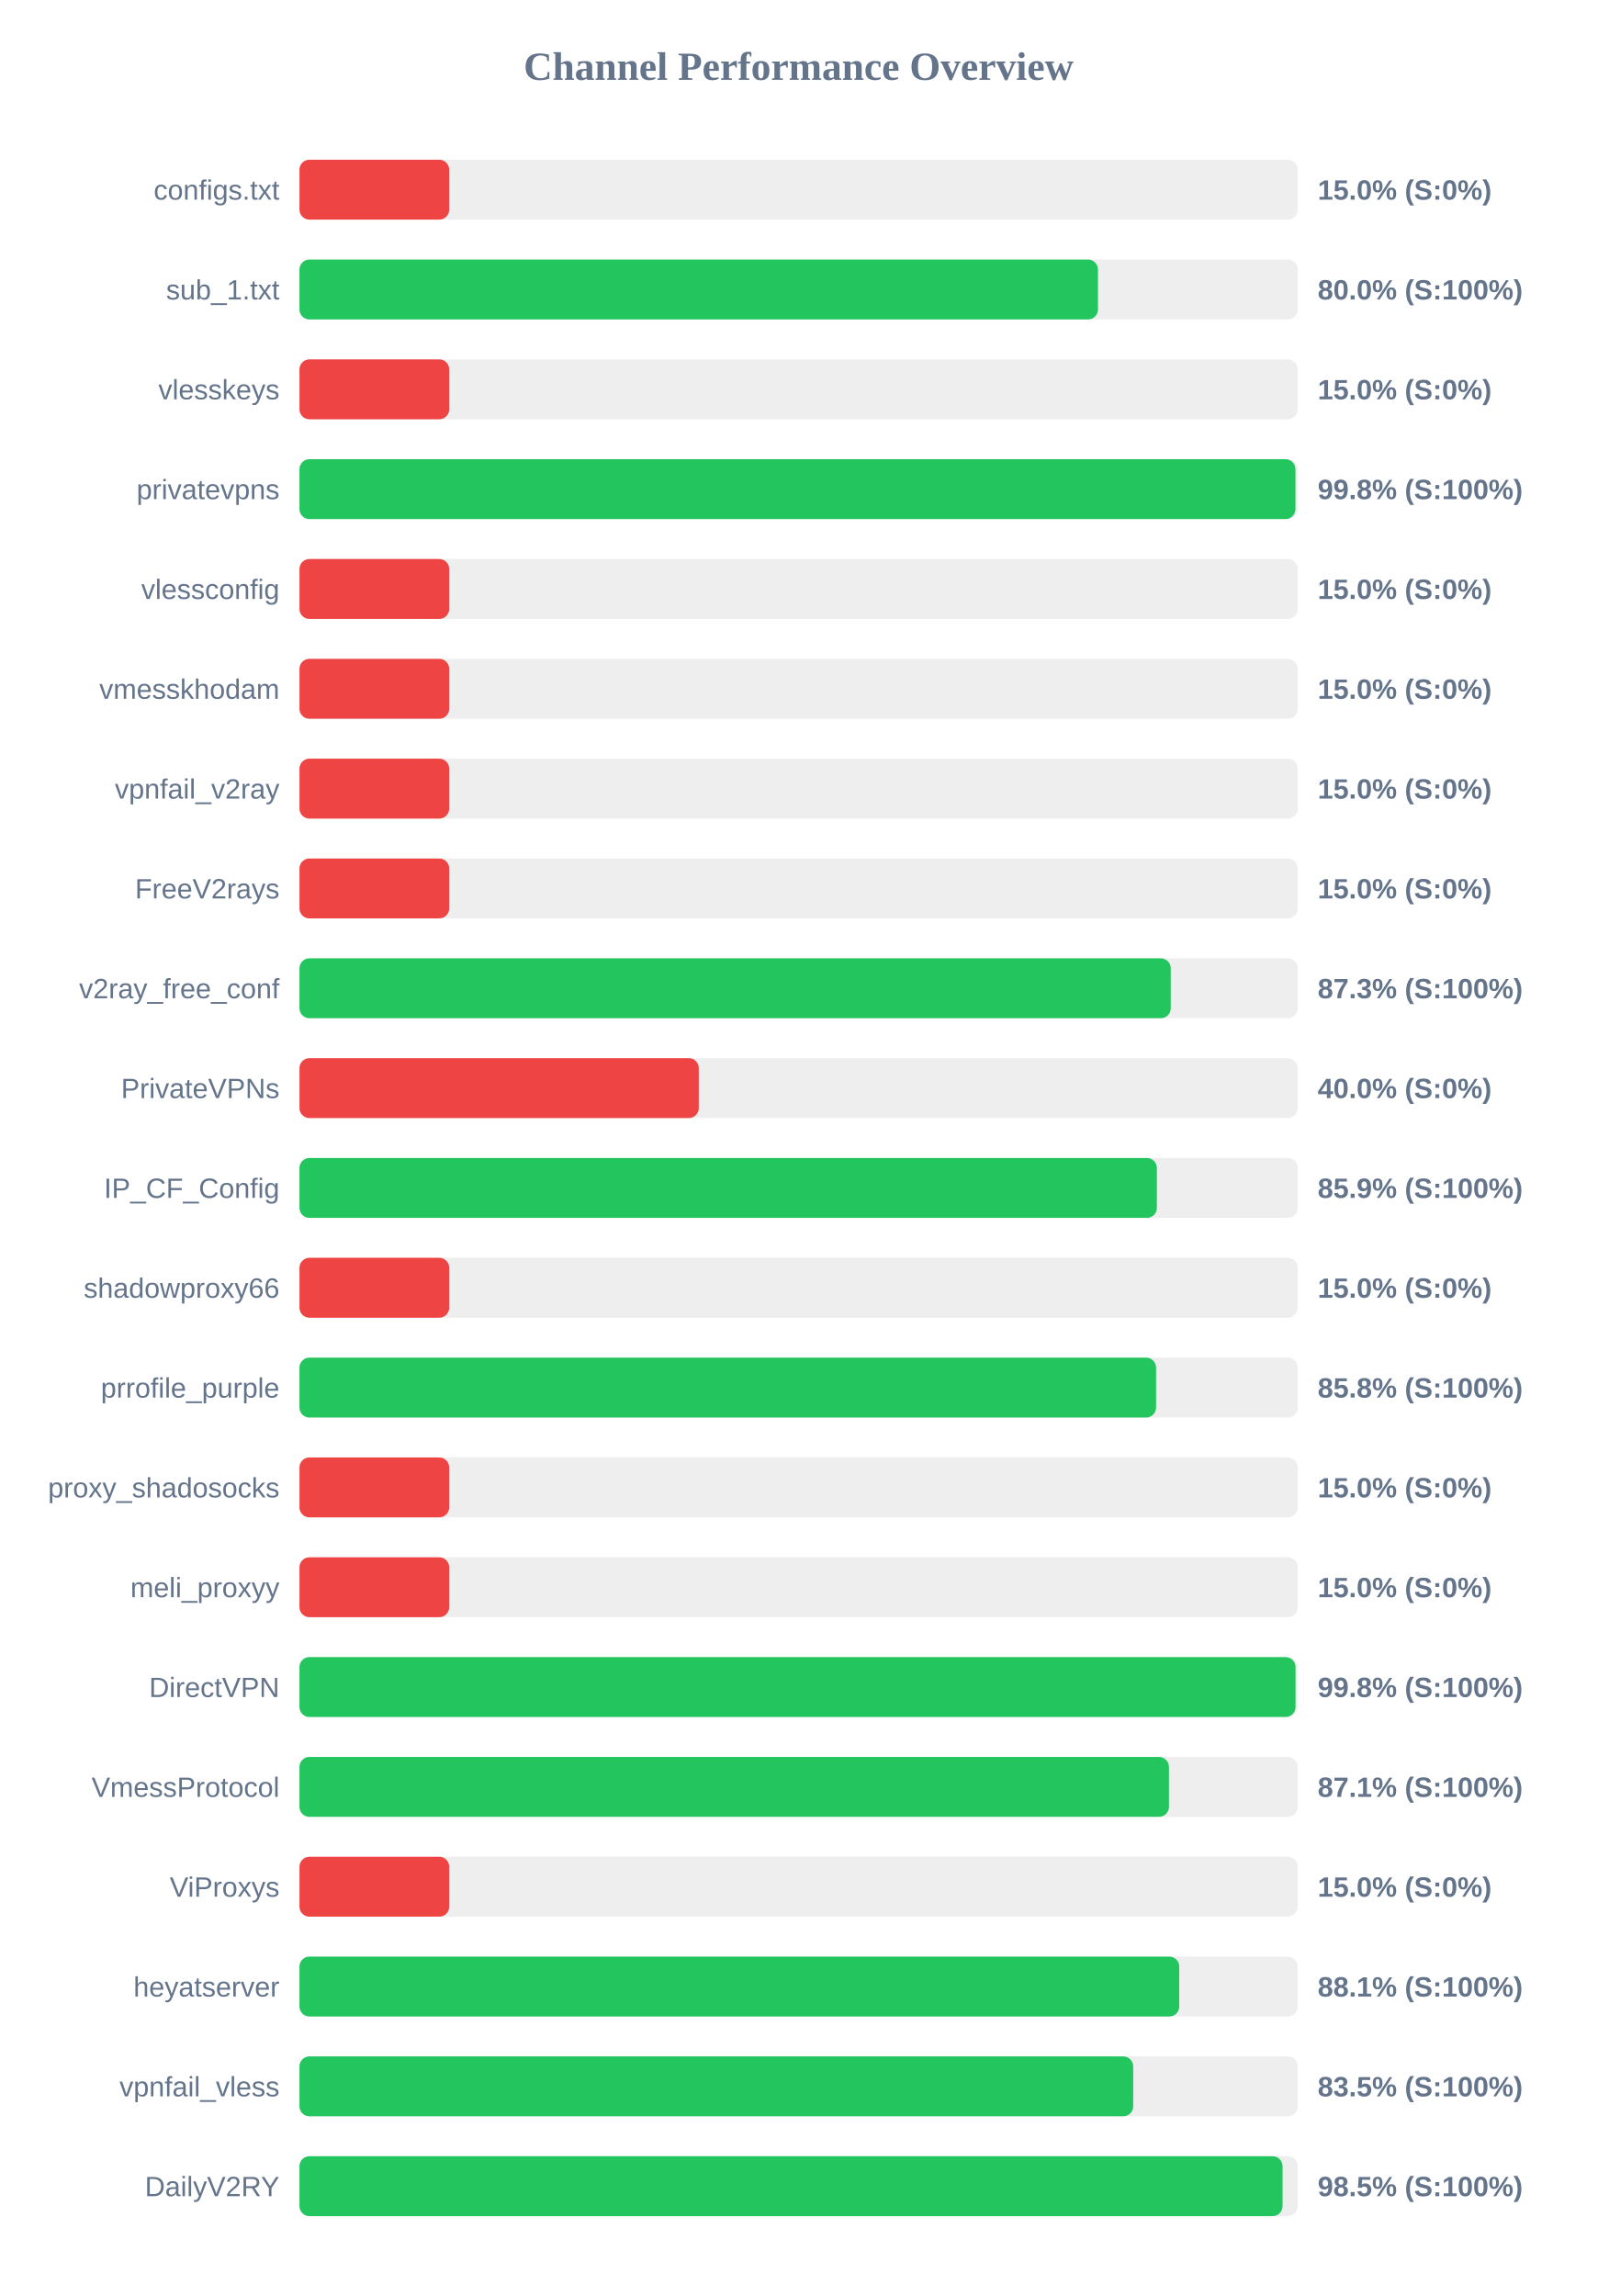
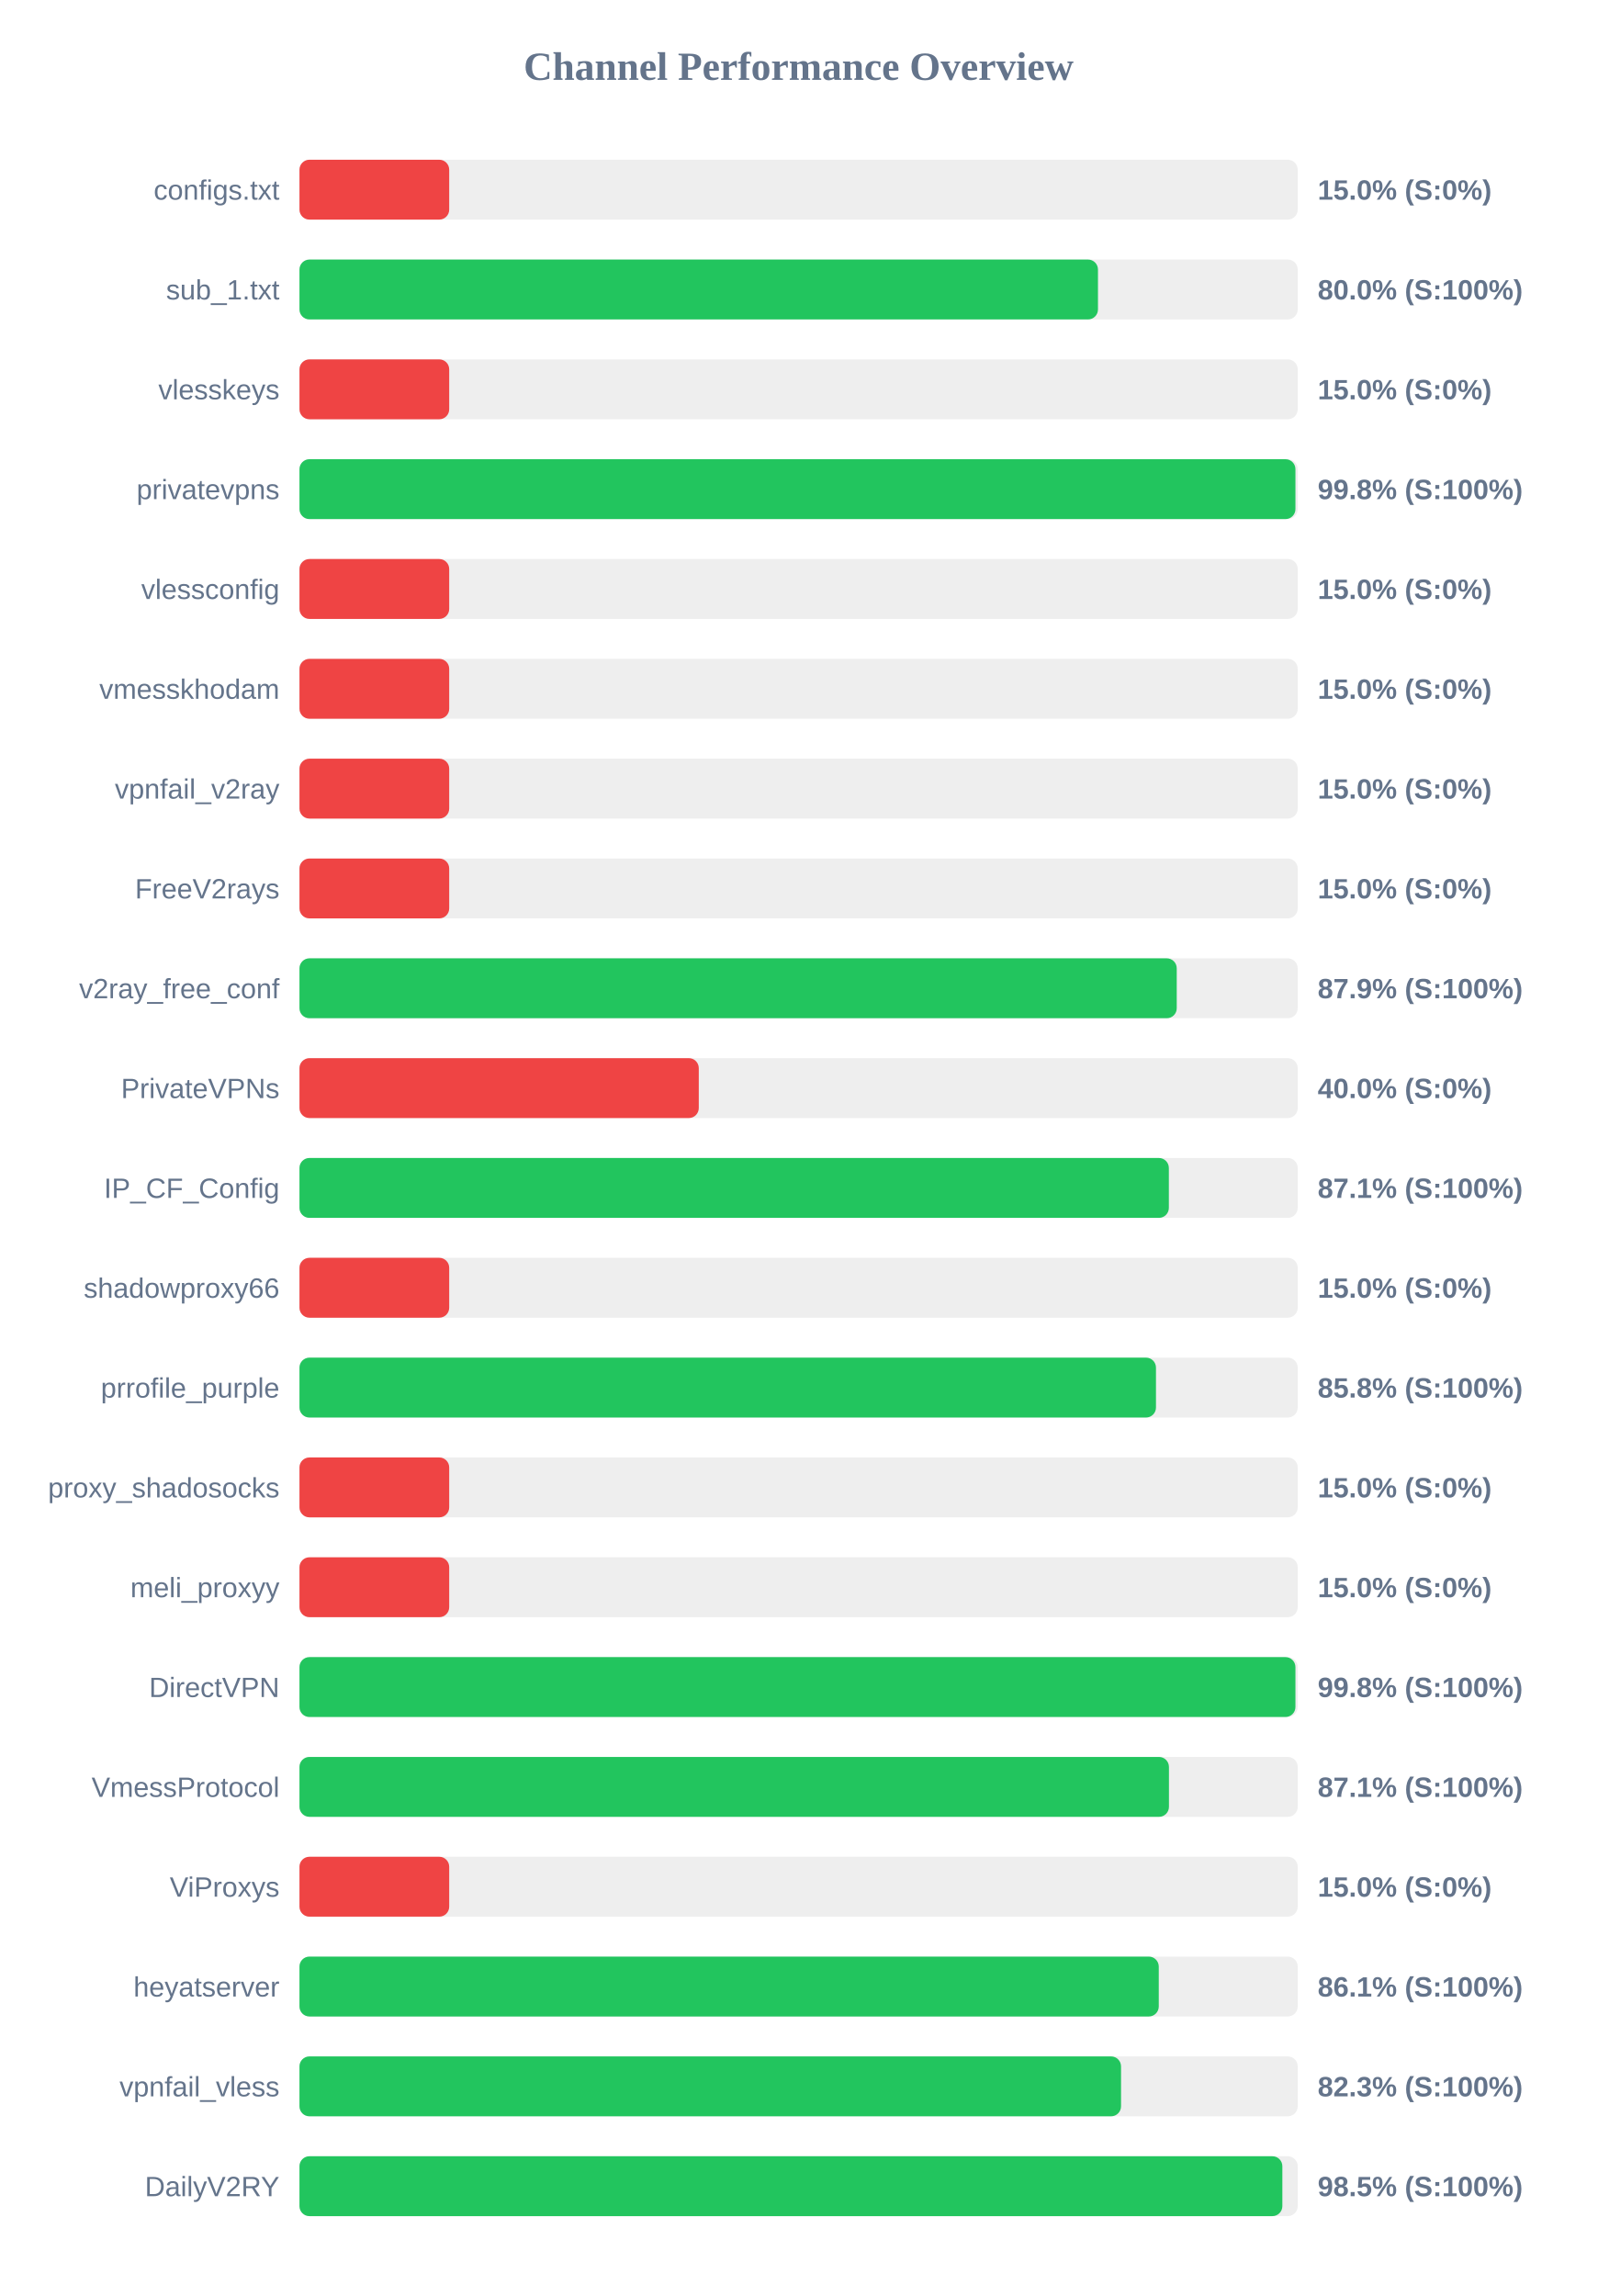
<svg xmlns="http://www.w3.org/2000/svg" width="800" height="1150" version="1.1">
  <style>
        .row { font: 14px Arial; fill: #64748b; }
        .score { font: bold 14px Arial; fill: #64748b; }
    </style>
  <text x="400" y="40" text-anchor="middle" font-size="20px" font-weight="bold" fill="#64748b">Channel Performance Overview</text>
  <rect x="150" y="80" width="500" height="30" fill="#eee" rx="5" />
  <rect x="150" y="80" width="75.0" height="30" fill="#ef4444" rx="5" />
  <text x="140" y="100" text-anchor="end" class="row">configs.txt</text>
  <text x="660" y="100" text-anchor="start" class="score">15.0% (S:0%)</text>
  <rect x="150" y="130" width="500" height="30" fill="#eee" rx="5" />
  <rect x="150" y="130" width="399.95" height="30" fill="#22c55e" rx="5" />
  <text x="140" y="150" text-anchor="end" class="row">sub_1.txt</text>
  <text x="660" y="150" text-anchor="start" class="score">80.0% (S:100%)</text>
  <rect x="150" y="180" width="500" height="30" fill="#eee" rx="5" />
  <rect x="150" y="180" width="75.0" height="30" fill="#ef4444" rx="5" />
  <text x="140" y="200" text-anchor="end" class="row">vlesskeys</text>
  <text x="660" y="200" text-anchor="start" class="score">15.0% (S:0%)</text>
  <rect x="150" y="230" width="500" height="30" fill="#eee" rx="5" />
  <rect x="150" y="230" width="498.85" height="30" fill="#22c55e" rx="5" />
  <text x="140" y="250" text-anchor="end" class="row">privatevpns</text>
  <text x="660" y="250" text-anchor="start" class="score">99.8% (S:100%)</text>
  <rect x="150" y="280" width="500" height="30" fill="#eee" rx="5" />
  <rect x="150" y="280" width="75.0" height="30" fill="#ef4444" rx="5" />
  <text x="140" y="300" text-anchor="end" class="row">vlessconfig</text>
  <text x="660" y="300" text-anchor="start" class="score">15.0% (S:0%)</text>
  <rect x="150" y="330" width="500" height="30" fill="#eee" rx="5" />
  <rect x="150" y="330" width="75.0" height="30" fill="#ef4444" rx="5" />
  <text x="140" y="350" text-anchor="end" class="row">vmesskhodam</text>
  <text x="660" y="350" text-anchor="start" class="score">15.0% (S:0%)</text>
  <rect x="150" y="380" width="500" height="30" fill="#eee" rx="5" />
  <rect x="150" y="380" width="75.0" height="30" fill="#ef4444" rx="5" />
  <text x="140" y="400" text-anchor="end" class="row">vpnfail_v2ray</text>
  <text x="660" y="400" text-anchor="start" class="score">15.0% (S:0%)</text>
  <rect x="150" y="430" width="500" height="30" fill="#eee" rx="5" />
  <rect x="150" y="430" width="75.0" height="30" fill="#ef4444" rx="5" />
  <text x="140" y="450" text-anchor="end" class="row">FreeV2rays</text>
  <text x="660" y="450" text-anchor="start" class="score">15.0% (S:0%)</text>
  <rect x="150" y="480" width="500" height="30" fill="#eee" rx="5" />
-   <rect x="150" y="480" width="436.4" height="30" fill="#22c55e" rx="5" />
+   <rect x="150" y="480" width="439.4" height="30" fill="#22c55e" rx="5" />
  <text x="140" y="500" text-anchor="end" class="row">v2ray_free_conf</text>
-   <text x="660" y="500" text-anchor="start" class="score">87.3% (S:100%)</text>
+   <text x="660" y="500" text-anchor="start" class="score">87.9% (S:100%)</text>
  <rect x="150" y="530" width="500" height="30" fill="#eee" rx="5" />
  <rect x="150" y="530" width="200.0" height="30" fill="#ef4444" rx="5" />
  <text x="140" y="550" text-anchor="end" class="row">PrivateVPNs</text>
  <text x="660" y="550" text-anchor="start" class="score">40.0% (S:0%)</text>
  <rect x="150" y="580" width="500" height="30" fill="#eee" rx="5" />
-   <rect x="150" y="580" width="429.45" height="30" fill="#22c55e" rx="5" />
+   <rect x="150" y="580" width="435.45" height="30" fill="#22c55e" rx="5" />
  <text x="140" y="600" text-anchor="end" class="row">IP_CF_Config</text>
-   <text x="660" y="600" text-anchor="start" class="score">85.9% (S:100%)</text>
+   <text x="660" y="600" text-anchor="start" class="score">87.1% (S:100%)</text>
  <rect x="150" y="630" width="500" height="30" fill="#eee" rx="5" />
  <rect x="150" y="630" width="75.0" height="30" fill="#ef4444" rx="5" />
  <text x="140" y="650" text-anchor="end" class="row">shadowproxy66</text>
  <text x="660" y="650" text-anchor="start" class="score">15.0% (S:0%)</text>
  <rect x="150" y="680" width="500" height="30" fill="#eee" rx="5" />
-   <rect x="150" y="680" width="429.05" height="30" fill="#22c55e" rx="5" />
+   <rect x="150" y="680" width="429.0" height="30" fill="#22c55e" rx="5" />
  <text x="140" y="700" text-anchor="end" class="row">prrofile_purple</text>
  <text x="660" y="700" text-anchor="start" class="score">85.8% (S:100%)</text>
  <rect x="150" y="730" width="500" height="30" fill="#eee" rx="5" />
  <rect x="150" y="730" width="75.0" height="30" fill="#ef4444" rx="5" />
  <text x="140" y="750" text-anchor="end" class="row">proxy_shadosocks</text>
  <text x="660" y="750" text-anchor="start" class="score">15.0% (S:0%)</text>
  <rect x="150" y="780" width="500" height="30" fill="#eee" rx="5" />
  <rect x="150" y="780" width="75.0" height="30" fill="#ef4444" rx="5" />
  <text x="140" y="800" text-anchor="end" class="row">meli_proxyy</text>
  <text x="660" y="800" text-anchor="start" class="score">15.0% (S:0%)</text>
  <rect x="150" y="830" width="500" height="30" fill="#eee" rx="5" />
-   <rect x="150" y="830" width="498.9" height="30" fill="#22c55e" rx="5" />
+   <rect x="150" y="830" width="498.85" height="30" fill="#22c55e" rx="5" />
  <text x="140" y="850" text-anchor="end" class="row">DirectVPN</text>
  <text x="660" y="850" text-anchor="start" class="score">99.8% (S:100%)</text>
  <rect x="150" y="880" width="500" height="30" fill="#eee" rx="5" />
  <rect x="150" y="880" width="435.5" height="30" fill="#22c55e" rx="5" />
  <text x="140" y="900" text-anchor="end" class="row">VmessProtocol</text>
  <text x="660" y="900" text-anchor="start" class="score">87.1% (S:100%)</text>
  <rect x="150" y="930" width="500" height="30" fill="#eee" rx="5" />
  <rect x="150" y="930" width="75.0" height="30" fill="#ef4444" rx="5" />
  <text x="140" y="950" text-anchor="end" class="row">ViProxys</text>
  <text x="660" y="950" text-anchor="start" class="score">15.0% (S:0%)</text>
  <rect x="150" y="980" width="500" height="30" fill="#eee" rx="5" />
-   <rect x="150" y="980" width="440.65" height="30" fill="#22c55e" rx="5" />
+   <rect x="150" y="980" width="430.4" height="30" fill="#22c55e" rx="5" />
  <text x="140" y="1000" text-anchor="end" class="row">heyatserver</text>
-   <text x="660" y="1000" text-anchor="start" class="score">88.1% (S:100%)</text>
+   <text x="660" y="1000" text-anchor="start" class="score">86.1% (S:100%)</text>
  <rect x="150" y="1030" width="500" height="30" fill="#eee" rx="5" />
-   <rect x="150" y="1030" width="417.6" height="30" fill="#22c55e" rx="5" />
+   <rect x="150" y="1030" width="411.5" height="30" fill="#22c55e" rx="5" />
  <text x="140" y="1050" text-anchor="end" class="row">vpnfail_vless</text>
-   <text x="660" y="1050" text-anchor="start" class="score">83.5% (S:100%)</text>
+   <text x="660" y="1050" text-anchor="start" class="score">82.3% (S:100%)</text>
  <rect x="150" y="1080" width="500" height="30" fill="#eee" rx="5" />
-   <rect x="150" y="1080" width="492.4" height="30" fill="#22c55e" rx="5" />
+   <rect x="150" y="1080" width="492.3" height="30" fill="#22c55e" rx="5" />
  <text x="140" y="1100" text-anchor="end" class="row">DailyV2RY</text>
  <text x="660" y="1100" text-anchor="start" class="score">98.5% (S:100%)</text>
</svg>
